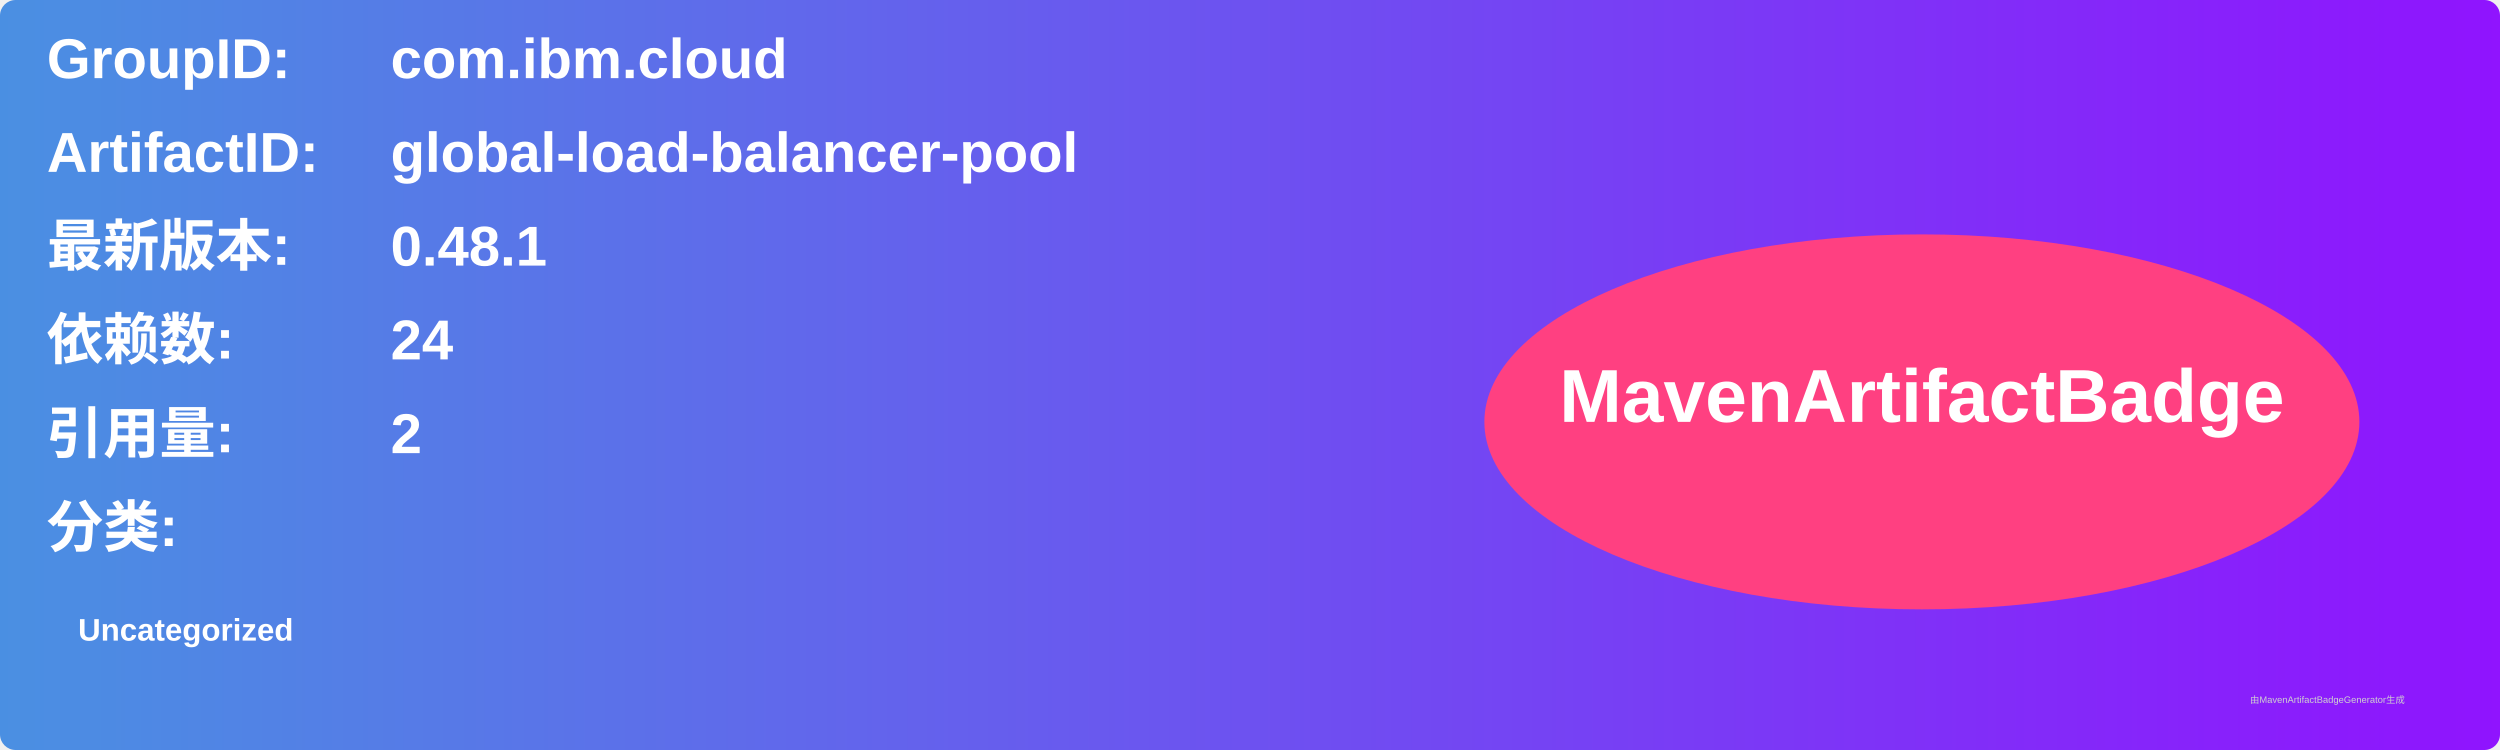
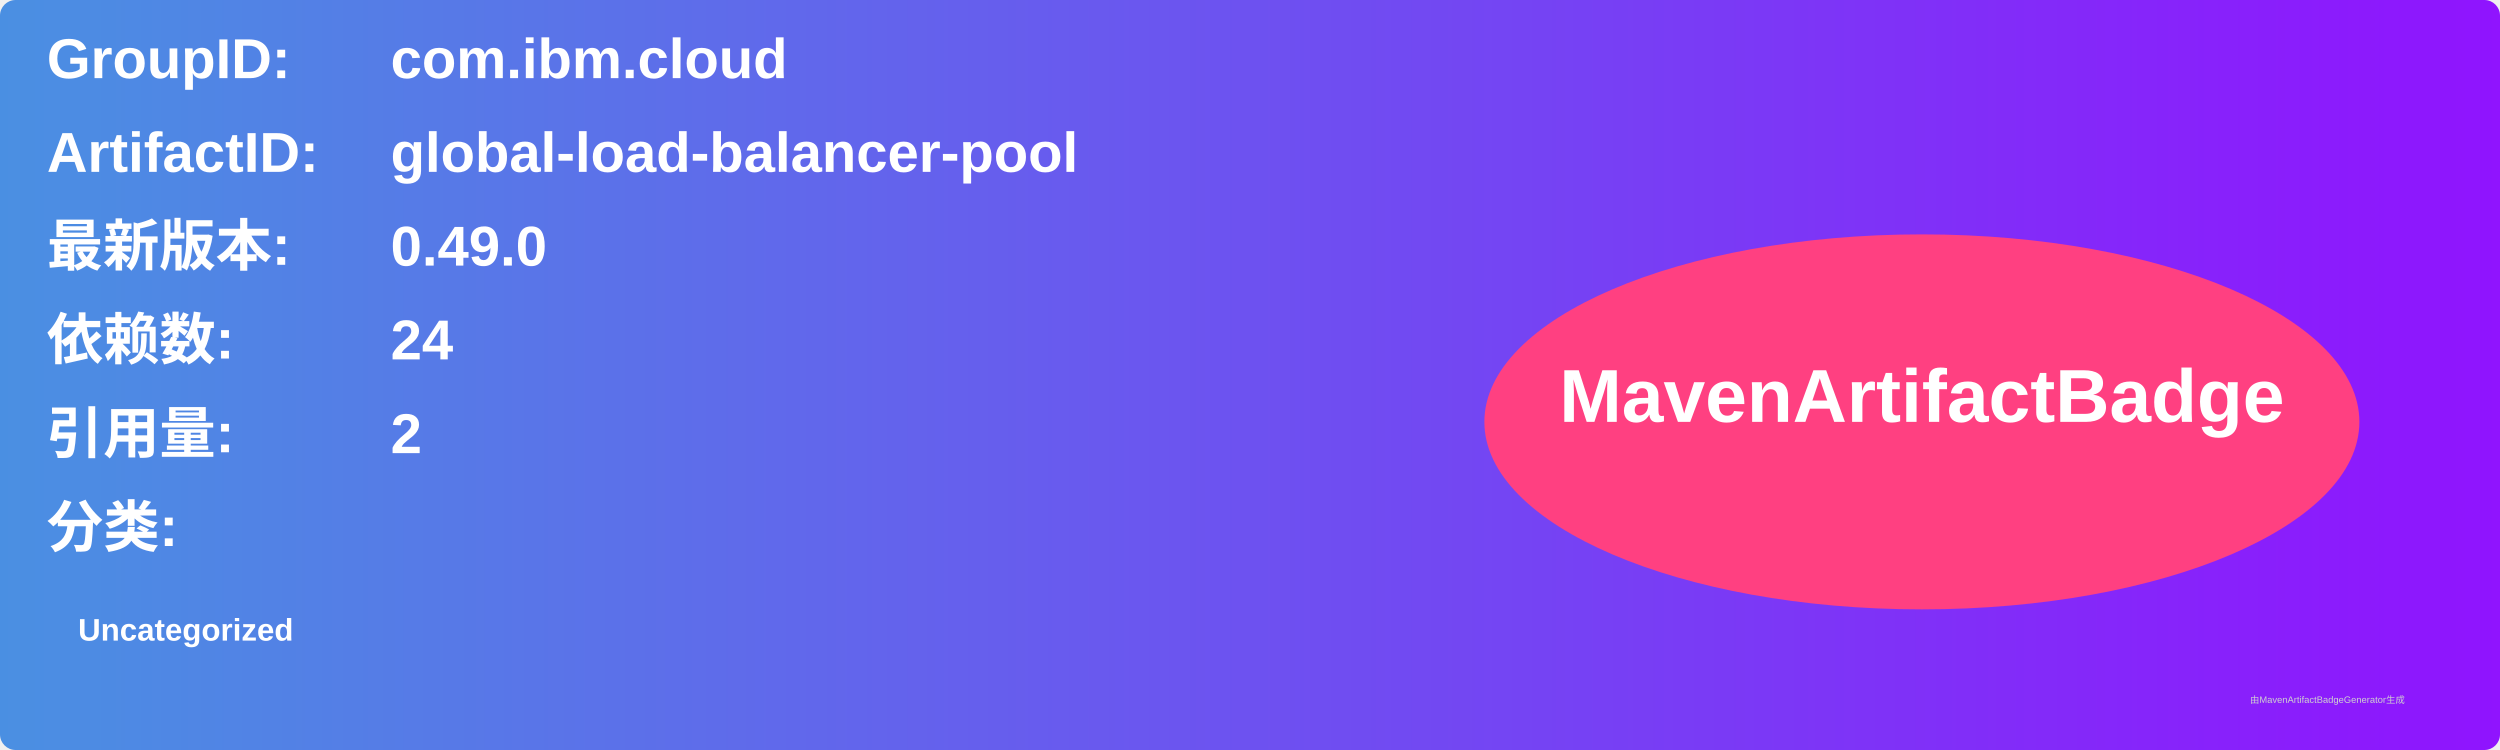
<svg xmlns="http://www.w3.org/2000/svg" width="800" height="240" viewBox="0 0 800 240">
  <linearGradient id="grad" x1="0%" y1="0%" x2="100%" y2="0%">
    <stop offset="0%" stop-color="#4a90e2" />
    <stop offset="100%" stop-color="#9013fe" />
  </linearGradient>
  <rect width="100%" height="100%" rx="5" ry="5" fill="url(#grad)" />
  <g transform="translate(15, 15)">
    <text x="0" y="10" font-family="Arial" font-size="18" fill="white" font-weight="bold" width="260">GroupID:</text>
    <text x="110" y="10" font-family="Arial" font-size="18" fill="white" font-weight="bold" width="460">com.ibm.cloud</text>
    <text x="0" y="40" font-family="Arial" font-size="18" fill="white" font-weight="bold" width="260">ArtifactID:</text>
    <text x="110" y="40" font-family="Arial" font-size="18" fill="white" font-weight="bold" width="460">global-load-balancer-pool</text>
    <text x="0" y="70" font-family="Arial" font-size="18" fill="white" font-weight="bold">最新版本:</text>
    <text x="110" y="70" font-family="Arial" font-size="18" fill="white" font-weight="bold">
-       <tspan font-weight="bold">0.48.1</tspan>
+       <tspan font-weight="bold">0.49.0</tspan>
    </text>
    <text x="0" y="100" font-family="Arial" font-size="18" fill="white" font-weight="bold">依赖数: </text>
    <text x="110" y="100" font-family="Arial" font-size="18" fill="white">
      <tspan font-weight="bold">24</tspan>
    </text>
    <text x="0" y="130" font-family="Arial" font-size="18" fill="white" font-weight="bold">引用量: </text>
    <text x="110" y="130" font-family="Arial" font-size="18" fill="white">
      <tspan font-weight="bold">2</tspan>
    </text>
    <text x="0" y="160" font-family="Arial" font-size="18" fill="white" font-weight="bold">分类:</text>
    <text x="10" y="190" font-family="Arial" font-size="10" fill="white">
      <tspan font-weight="bold">Uncategorized</tspan>
    </text>
    <ellipse cx="600" cy="120" rx="140" ry="60" fill="#ff4081" />
    <text x="600" y="120" text-anchor="middle" font-family="Arial" font-size="24" fill="white" font-weight="bold">MavenArtifactBadge</text>
  </g>
  <text x="720" y="225" font-family="Arial" font-size="3" fill="#d0d0d0">由MavenArtifactBadgeGenerator生成</text>
</svg>
